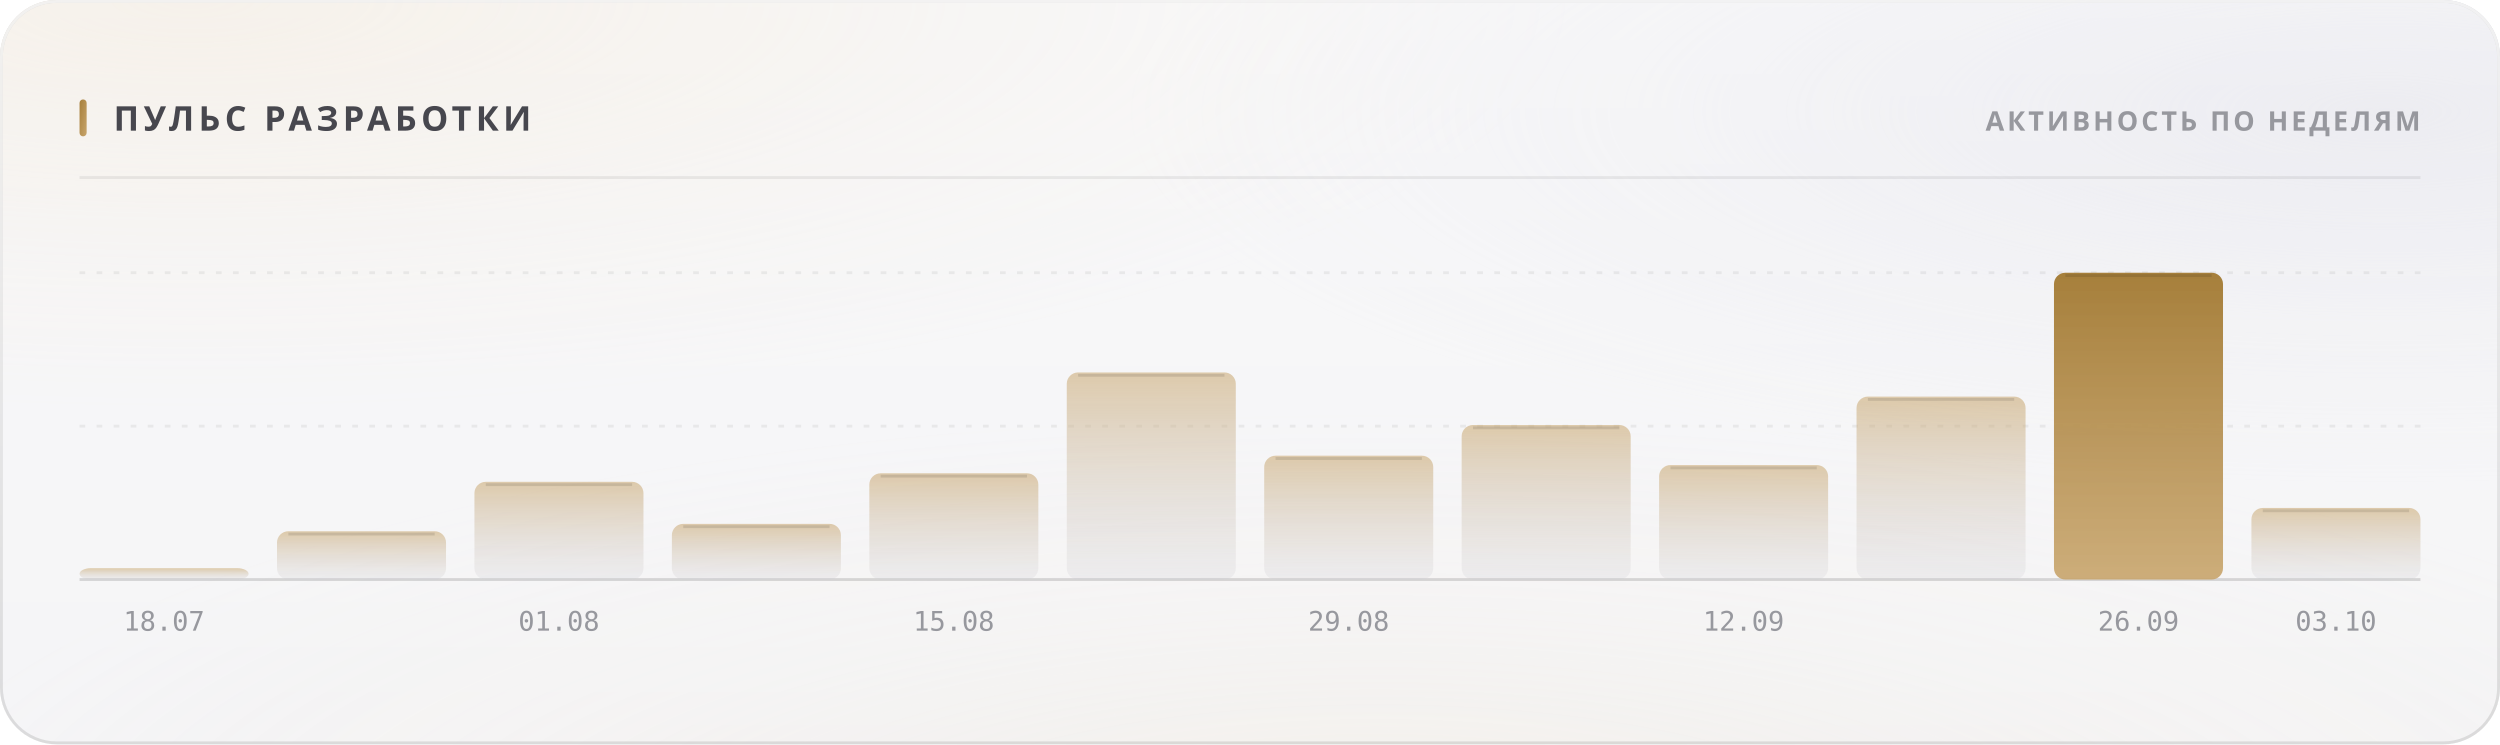
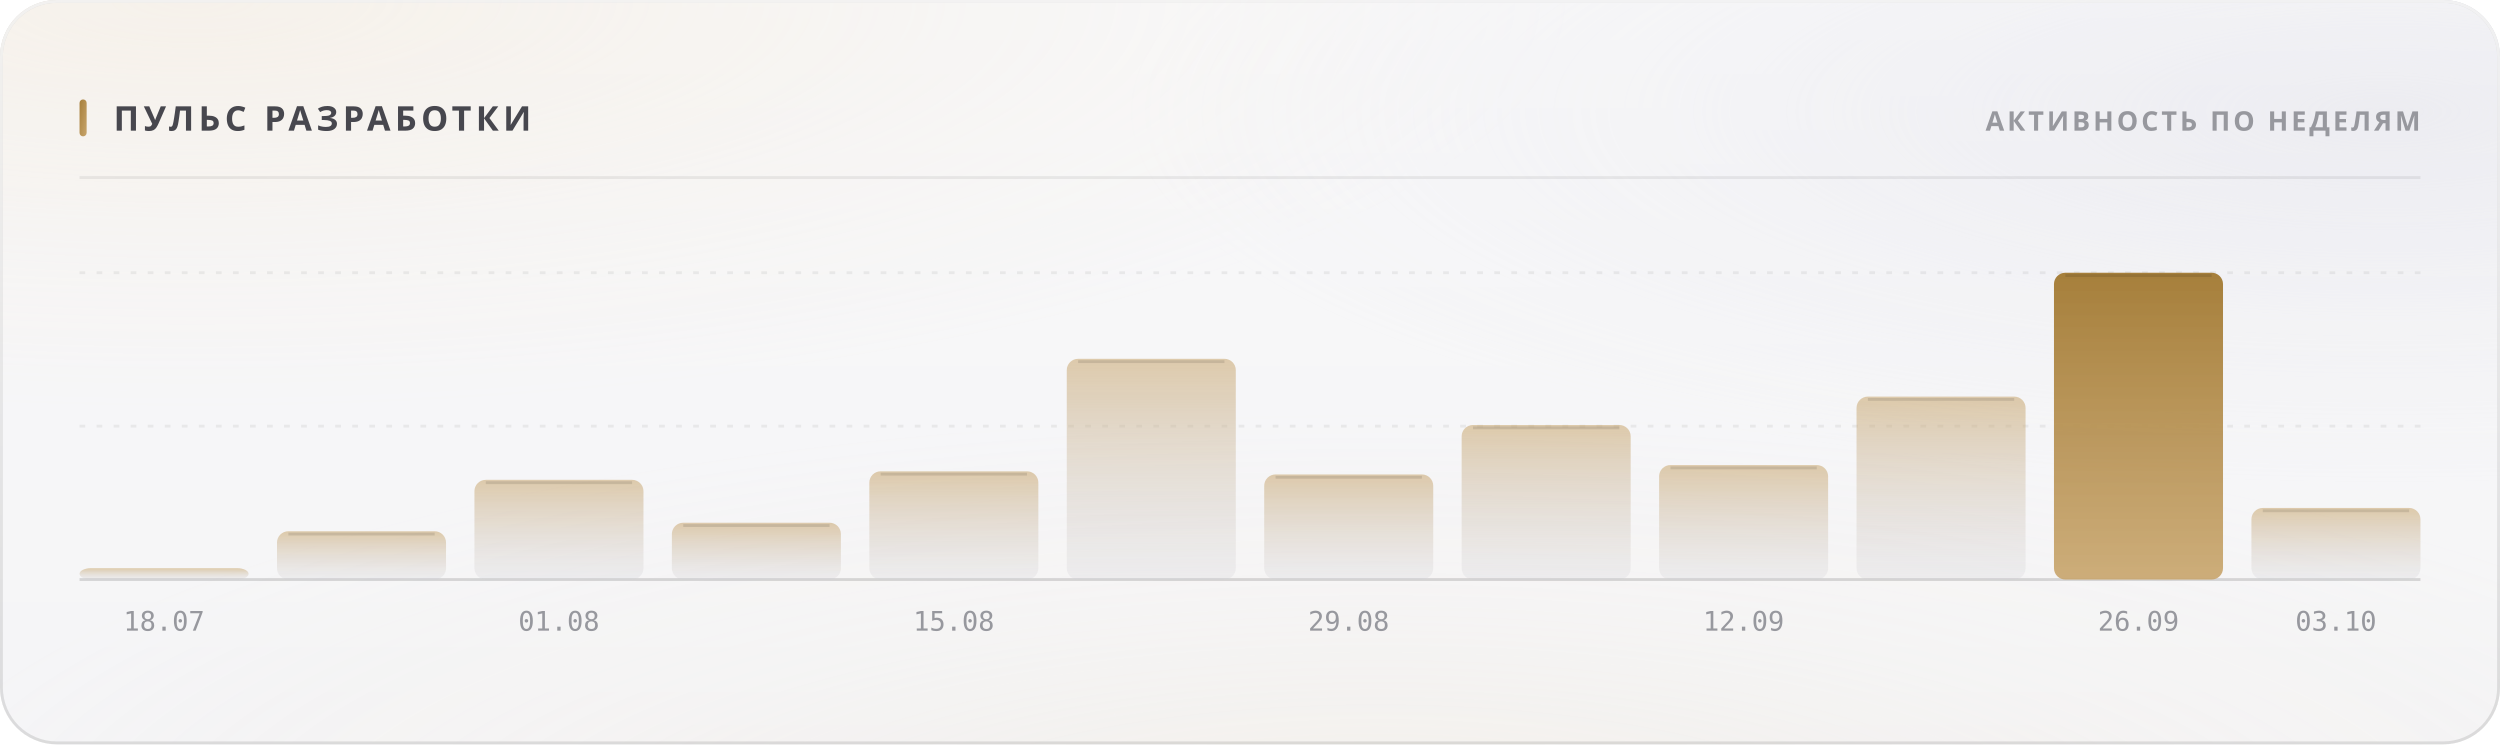
<svg xmlns="http://www.w3.org/2000/svg" width="880" height="262" viewBox="0 0 880 262" role="img">
  <style>
  text { font-family: -apple-system, BlinkMacSystemFont, 'Segoe UI', 'Noto Sans', Helvetica, Arial, sans-serif; }
  .mono { font-family: ui-monospace, 'SF Mono', 'Cascadia Mono', 'DejaVu Sans Mono', Menlo, Consolas, monospace; font-variant-numeric: tabular-nums; }
  .caps { letter-spacing: .1em; text-transform: uppercase; }

  @keyframes sheen  { from { transform: translateX(-120%); } to { transform: translateX(260%); } }
  @keyframes rise   { from { opacity: 0; transform: translateY(6px); } to { opacity: 1; transform: none; } }
  @keyframes slide  { from { opacity: 0; transform: translateX(-8px); } to { opacity: 1; transform: none; } }
  @keyframes grow   { from { transform: scaleY(0); } to { transform: scaleY(1); } }
  @keyframes widen  { from { transform: scaleX(0); } to { transform: scaleX(1); } }
  @keyframes draw   { from { stroke-dashoffset: 200; } to { stroke-dashoffset: 0; } }

  .sheen { animation: sheen 5.5s cubic-bezier(.45,0,.2,1) infinite; }
  .rise  { animation: rise .5s cubic-bezier(.16,1,.3,1) both; }
  .slide { animation: slide .42s cubic-bezier(.16,1,.3,1) both; }
  .bar   { transform-box: fill-box; transform-origin: 50% 100%;
           animation: grow .62s cubic-bezier(.16,1,.3,1) both; }
  .fill  { transform-box: fill-box; transform-origin: 0% 50%;
           animation: widen .8s cubic-bezier(.16,1,.3,1) both; }
  /* The hidden start state lives in the keyframes, never in the static rule.
     A renderer that ignores CSS animations then falls back to the FINISHED
     state — a drawn line, visible text — instead of an empty panel. */
  .spark { stroke-dasharray: 200;
           animation: draw 1.1s cubic-bezier(.16,1,.3,1) both; }

  @media (prefers-reduced-motion: reduce) {
    .sheen { animation: none; opacity: 0; }
    .rise, .slide, .bar, .fill, .spark { animation: none; opacity: 1; transform: none;
                                         stroke-dashoffset: 0; }
  }</style>
  <defs>
    <filter id="grain5" x="0" y="0" width="100%" height="100%">
      <feTurbulence type="fractalNoise" baseFrequency="0.85" numOctaves="3" stitchTiles="stitch" />
      <feColorMatrix type="saturate" values="0" />
    </filter>
    <linearGradient id="accent1" x1="0" y1="0" x2="1" y2="1">
      <stop offset="0%" stop-color="#a67f3b" />
      <stop offset="100%" stop-color="#c8a56c" />
    </linearGradient>
    <radialGradient id="aurora6" cx="0.08" cy="0" r="0.55">
      <stop offset="0%" stop-color="#e7c99a" stop-opacity="0.28" />
      <stop offset="55%" stop-color="#e7c99a" stop-opacity="0.098" />
      <stop offset="100%" stop-color="#e7c99a" stop-opacity="0" />
    </radialGradient>
    <radialGradient id="aurora7" cx="0.95" cy="0.15" r="0.5">
      <stop offset="0%" stop-color="#ccccdb" stop-opacity="0.45" />
      <stop offset="55%" stop-color="#ccccdb" stop-opacity="0.158" />
      <stop offset="100%" stop-color="#ccccdb" stop-opacity="0" />
    </radialGradient>
    <radialGradient id="aurora8" cx="0.55" cy="1.15" r="0.6">
      <stop offset="0%" stop-color="#ead4b3" stop-opacity="0.2" />
      <stop offset="55%" stop-color="#ead4b3" stop-opacity="0.07" />
      <stop offset="100%" stop-color="#ead4b3" stop-opacity="0" />
    </radialGradient>
    <linearGradient id="glass2" x1="0" y1="0" x2="0" y2="1">
      <stop offset="0%" stop-color="#ffffff" stop-opacity="0.42" />
      <stop offset="100%" stop-color="#ffffff" stop-opacity="0.16" />
    </linearGradient>
    <linearGradient id="rim3" x1="0" y1="0" x2="0" y2="1">
      <stop offset="0%" stop-color="#ffffff" stop-opacity="0.7" />
      <stop offset="100%" stop-color="#ffffff" stop-opacity="0.15" />
    </linearGradient>
    <linearGradient id="spec4" x1="0" y1="0" x2="1" y2="0">
      <stop offset="0%" stop-color="#ffffff" stop-opacity="0" />
      <stop offset="35%" stop-color="#ffffff" stop-opacity="0.72" />
      <stop offset="70%" stop-color="#ffffff" stop-opacity="0.252" />
      <stop offset="100%" stop-color="#ffffff" stop-opacity="0" />
    </linearGradient>
    <linearGradient id="barfill9" x1="0" y1="0" x2="0" y2="1">
      <stop offset="0%" stop-color="#c8a56c" stop-opacity="0.55" />
      <stop offset="100%" stop-color="#cdcdd4" stop-opacity="0.22" />
    </linearGradient>
    <linearGradient id="barfill10" x1="0" y1="0" x2="0" y2="1">
      <stop offset="0%" stop-color="#c8a56c" stop-opacity="0.55" />
      <stop offset="100%" stop-color="#cdcdd4" stop-opacity="0.22" />
    </linearGradient>
    <linearGradient id="barfill11" x1="0" y1="0" x2="0" y2="1">
      <stop offset="0%" stop-color="#c8a56c" stop-opacity="0.55" />
      <stop offset="100%" stop-color="#cdcdd4" stop-opacity="0.22" />
    </linearGradient>
    <linearGradient id="barfill12" x1="0" y1="0" x2="0" y2="1">
      <stop offset="0%" stop-color="#c8a56c" stop-opacity="0.55" />
      <stop offset="100%" stop-color="#cdcdd4" stop-opacity="0.22" />
    </linearGradient>
    <linearGradient id="barfill13" x1="0" y1="0" x2="0" y2="1">
      <stop offset="0%" stop-color="#c8a56c" stop-opacity="0.55" />
      <stop offset="100%" stop-color="#cdcdd4" stop-opacity="0.22" />
    </linearGradient>
    <linearGradient id="barfill14" x1="0" y1="0" x2="0" y2="1">
      <stop offset="0%" stop-color="#c8a56c" stop-opacity="0.55" />
      <stop offset="100%" stop-color="#cdcdd4" stop-opacity="0.22" />
    </linearGradient>
    <linearGradient id="barfill15" x1="0" y1="0" x2="0" y2="1">
      <stop offset="0%" stop-color="#c8a56c" stop-opacity="0.55" />
      <stop offset="100%" stop-color="#cdcdd4" stop-opacity="0.22" />
    </linearGradient>
    <linearGradient id="barfill16" x1="0" y1="0" x2="0" y2="1">
      <stop offset="0%" stop-color="#c8a56c" stop-opacity="0.55" />
      <stop offset="100%" stop-color="#cdcdd4" stop-opacity="0.22" />
    </linearGradient>
    <linearGradient id="barfill17" x1="0" y1="0" x2="0" y2="1">
      <stop offset="0%" stop-color="#c8a56c" stop-opacity="0.55" />
      <stop offset="100%" stop-color="#cdcdd4" stop-opacity="0.22" />
    </linearGradient>
    <linearGradient id="barfill18" x1="0" y1="0" x2="0" y2="1">
      <stop offset="0%" stop-color="#c8a56c" stop-opacity="0.55" />
      <stop offset="100%" stop-color="#cdcdd4" stop-opacity="0.22" />
    </linearGradient>
    <linearGradient id="barfill19" x1="0" y1="0" x2="0" y2="1">
      <stop offset="0%" stop-color="#a67f3b" stop-opacity="1" />
      <stop offset="100%" stop-color="#c8a56c" stop-opacity="0.9" />
    </linearGradient>
    <linearGradient id="barfill20" x1="0" y1="0" x2="0" y2="1">
      <stop offset="0%" stop-color="#c8a56c" stop-opacity="0.55" />
      <stop offset="100%" stop-color="#cdcdd4" stop-opacity="0.22" />
    </linearGradient>
  </defs>
  <rect width="880" height="262" rx="20" fill="#f3f3f5" />
  <rect width="880" height="262" rx="20" fill="url(#aurora6)" />
  <rect width="880" height="262" rx="20" fill="url(#aurora7)" />
  <rect width="880" height="262" rx="20" fill="url(#aurora8)" />
  <rect width="880" height="262" rx="20" fill="url(#glass2)" />
  <rect width="880" height="262" rx="20" filter="url(#grain5)" opacity="0.06" style="mix-blend-mode:overlay" />
  <rect x=".5" y=".5" width="879" height="261" rx="19.5" fill="none" stroke="rgba(10,10,12,0.14)" />
  <rect x=".5" y=".5" width="879" height="261" rx="19.5" fill="none" stroke="url(#rim3)" />
  <path d="M20 1 H860" stroke="url(#spec4)" stroke-width="1.2" fill="none" />
  <rect x="28" y="35" width="2.5" height="13" rx="1.25" fill="url(#accent1)" />
  <text x="40" y="46" font-size="12" font-weight="700" fill="#47474e" letter-spacing="0.13em">ПУЛЬС РАЗРАБОТКИ</text>
  <text x="852" y="46" font-size="9.5" font-weight="600" fill="#97989e" text-anchor="end" letter-spacing="0.11em">АКТИВНОСТЬ ПО НЕДЕЛЯМ</text>
  <path d="M28 62.5 H852" stroke="rgba(10,10,12,0.07)" stroke-width="1" />
  <path d="M28 150.0 H852" stroke="rgba(10,10,12,0.06)" stroke-width="1" stroke-dasharray="2 4" />
  <path d="M28 96.0 H852" stroke="rgba(10,10,12,0.06)" stroke-width="1" stroke-dasharray="2 4" />
  <path d="M28 204 H852" stroke="rgba(10,10,12,0.14)" stroke-width="1" />
  <rect class="bar" x="28.0" y="200.0" width="59.5" height="4.0" rx="4" fill="url(#barfill9)" opacity="1" style="animation-delay:0s" />
  <text x="57.75" y="222" font-size="9.5" font-weight="400" fill="#97989e" text-anchor="middle" class="mono">18.07</text>
  <rect class="bar" x="97.5" y="187.0" width="59.5" height="17.0" rx="4" fill="url(#barfill10)" opacity="1" style="animation-delay:0.038s" />
  <path d="M101.5 188.0 H153.0" stroke="rgba(10,10,12,0.11)" stroke-width="1" />
-   <rect class="bar" x="167.0" y="169.6" width="59.5" height="34.4" rx="4" fill="url(#barfill11)" opacity="1" style="animation-delay:0.076s" />
-   <path d="M171.0 170.6 H222.5" stroke="rgba(10,10,12,0.11)" stroke-width="1" />
+   <rect class="bar" x="167.0" y="168.9" width="59.5" height="35.1" rx="4" fill="url(#barfill11)" opacity="1" style="animation-delay:0.076s" />
+   <path d="M171.0 169.9 H222.5" stroke="rgba(10,10,12,0.11)" stroke-width="1" />
  <text x="196.75" y="222" font-size="9.5" font-weight="400" fill="#97989e" text-anchor="middle" class="mono">01.08</text>
-   <rect class="bar" x="236.5" y="184.4" width="59.5" height="19.6" rx="4" fill="url(#barfill12)" opacity="1" style="animation-delay:0.114s" />
-   <path d="M240.5 185.4 H292.0" stroke="rgba(10,10,12,0.11)" stroke-width="1" />
-   <rect class="bar" x="306.0" y="166.6" width="59.5" height="37.4" rx="4" fill="url(#barfill13)" opacity="1" style="animation-delay:0.152s" />
-   <path d="M310.0 167.6 H361.5" stroke="rgba(10,10,12,0.11)" stroke-width="1" />
+   <rect class="bar" x="236.5" y="184.0" width="59.5" height="20.0" rx="4" fill="url(#barfill12)" opacity="1" style="animation-delay:0.114s" />
+   <path d="M240.5 185.0 H292.0" stroke="rgba(10,10,12,0.11)" stroke-width="1" />
+   <rect class="bar" x="306.0" y="165.9" width="59.5" height="38.1" rx="4" fill="url(#barfill13)" opacity="1" style="animation-delay:0.152s" />
+   <path d="M310.0 166.9 H361.5" stroke="rgba(10,10,12,0.11)" stroke-width="1" />
  <text x="335.75" y="222" font-size="9.5" font-weight="400" fill="#97989e" text-anchor="middle" class="mono">15.08</text>
-   <rect class="bar" x="375.5" y="131.1" width="59.5" height="72.9" rx="4" fill="url(#barfill14)" opacity="1" style="animation-delay:0.19s" />
-   <path d="M379.5 132.1 H431.0" stroke="rgba(10,10,12,0.11)" stroke-width="1" />
-   <rect class="bar" x="445.0" y="160.4" width="59.5" height="43.6" rx="4" fill="url(#barfill15)" opacity="1" style="animation-delay:0.228s" />
-   <path d="M449.0 161.4 H500.5" stroke="rgba(10,10,12,0.11)" stroke-width="1" />
+   <rect class="bar" x="375.5" y="126.3" width="59.5" height="77.7" rx="4" fill="url(#barfill14)" opacity="1" style="animation-delay:0.19s" />
+   <path d="M379.5 127.3 H431.0" stroke="rgba(10,10,12,0.11)" stroke-width="1" />
+   <rect class="bar" x="445.0" y="167.0" width="59.5" height="37.0" rx="4" fill="url(#barfill15)" opacity="1" style="animation-delay:0.228s" />
+   <path d="M449.0 168.0 H500.5" stroke="rgba(10,10,12,0.11)" stroke-width="1" />
  <text x="474.75" y="222" font-size="9.5" font-weight="400" fill="#97989e" text-anchor="middle" class="mono">29.08</text>
  <rect class="bar" x="514.5" y="149.6" width="59.5" height="54.4" rx="4" fill="url(#barfill16)" opacity="1" style="animation-delay:0.266s" />
  <path d="M518.5 150.6 H570.0" stroke="rgba(10,10,12,0.11)" stroke-width="1" />
  <rect class="bar" x="584.0" y="163.7" width="59.5" height="40.3" rx="4" fill="url(#barfill17)" opacity="1" style="animation-delay:0.304s" />
  <path d="M588.0 164.7 H639.5" stroke="rgba(10,10,12,0.11)" stroke-width="1" />
  <text x="613.75" y="222" font-size="9.5" font-weight="400" fill="#97989e" text-anchor="middle" class="mono">12.09</text>
  <rect class="bar" x="653.5" y="139.6" width="59.5" height="64.4" rx="4" fill="url(#barfill18)" opacity="1" style="animation-delay:0.342s" />
  <path d="M657.5 140.6 H709.0" stroke="rgba(10,10,12,0.11)" stroke-width="1" />
  <rect class="bar" x="723.0" y="96.0" width="59.5" height="108.0" rx="4" fill="url(#barfill19)" opacity="1" style="animation-delay:0.38s" />
  <path d="M727.0 97.0 H778.5" stroke="rgba(10,10,12,0.11)" stroke-width="1" />
  <text x="752.75" y="222" font-size="9.5" font-weight="400" fill="#97989e" text-anchor="middle" class="mono">26.09</text>
  <rect class="bar" x="792.5" y="178.8" width="59.5" height="25.2" rx="4" fill="url(#barfill20)" opacity="1" style="animation-delay:0.418s" />
  <path d="M796.5 179.8 H848.0" stroke="rgba(10,10,12,0.11)" stroke-width="1" />
  <text x="822.25" y="222" font-size="9.5" font-weight="400" fill="#97989e" text-anchor="middle" class="mono">03.10</text>
</svg>
